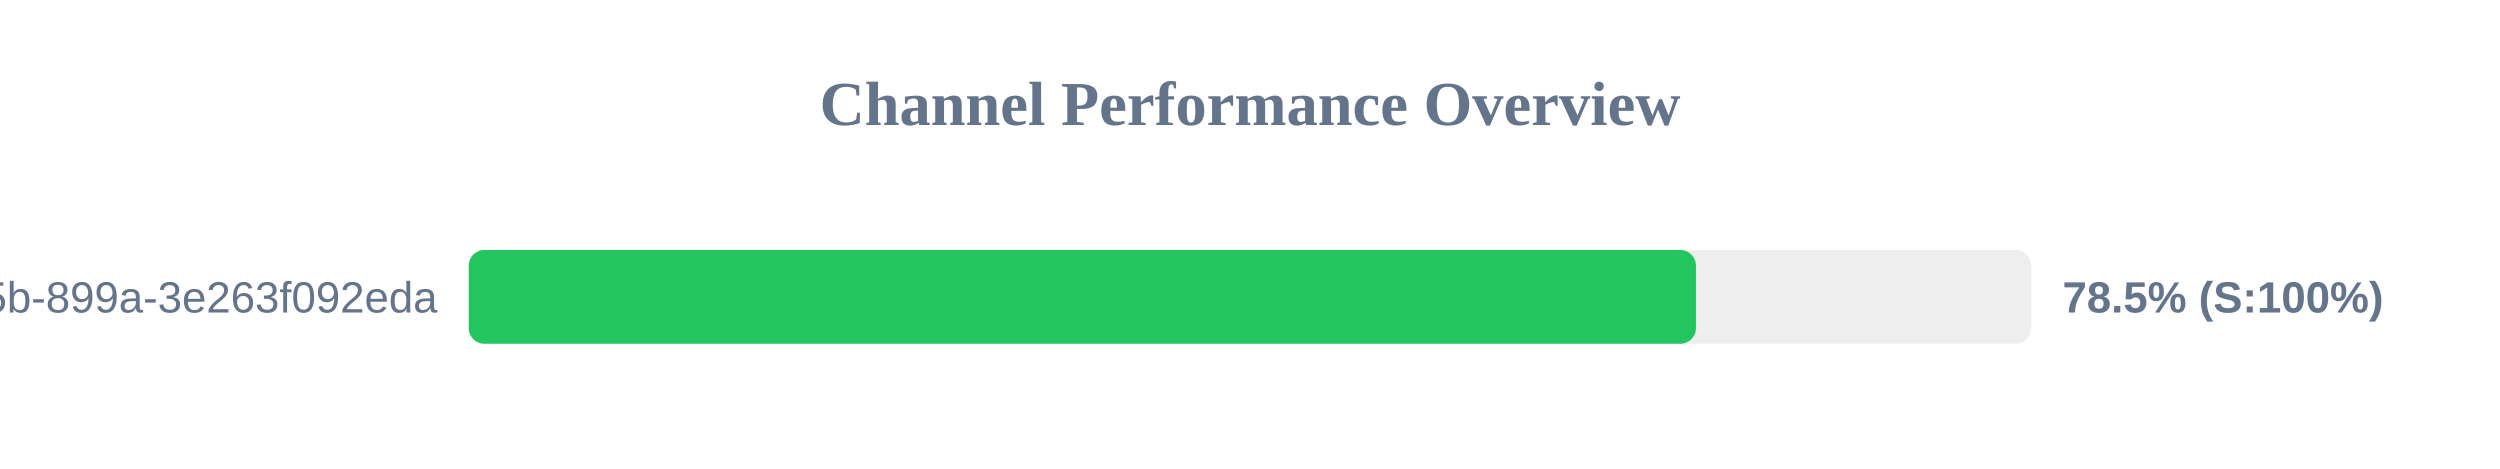
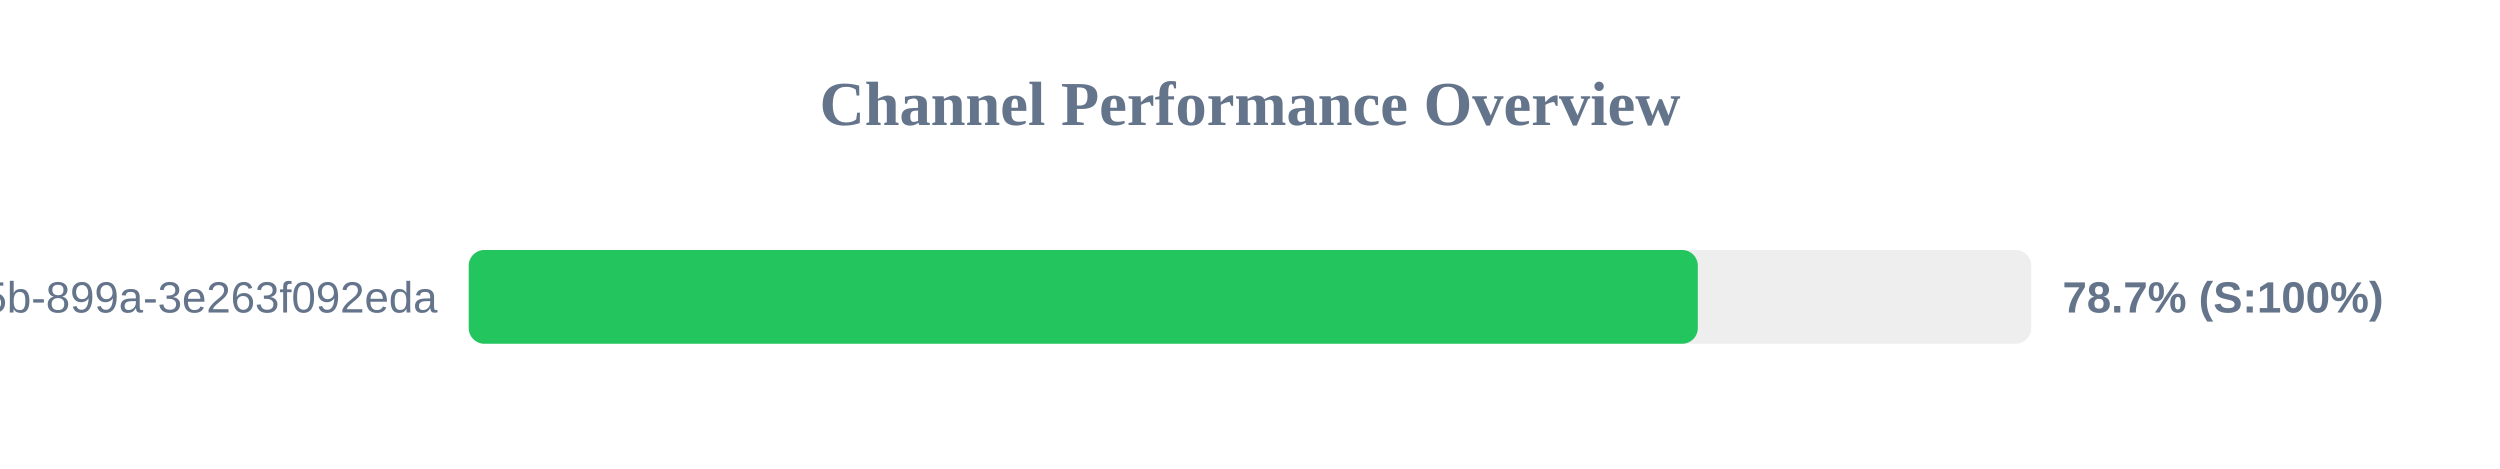
<svg xmlns="http://www.w3.org/2000/svg" width="800" height="150" version="1.1">
  <style>
        .row { font: 14px Arial; fill: #64748b; }
        .score { font: bold 14px Arial; fill: #64748b; }
    </style>
  <text x="400" y="40" text-anchor="middle" font-size="20px" font-weight="bold" fill="#64748b">Channel Performance Overview</text>
  <rect x="150" y="80" width="500" height="30" fill="#eee" rx="5" />
-   <rect x="150" y="80" width="392.7" height="30" fill="#22c55e" rx="5" />
+   <rect x="150" y="80" width="393.3" height="30" fill="#22c55e" rx="5" />
  <text x="140" y="100" text-anchor="end" class="row">?uuid=6bf726db-fb0b-405b-899a-3e263f092eda</text>
-   <text x="660" y="100" text-anchor="start" class="score">78.5% (S:100%)</text>
+   <text x="660" y="100" text-anchor="start" class="score">78.7% (S:100%)</text>
</svg>
